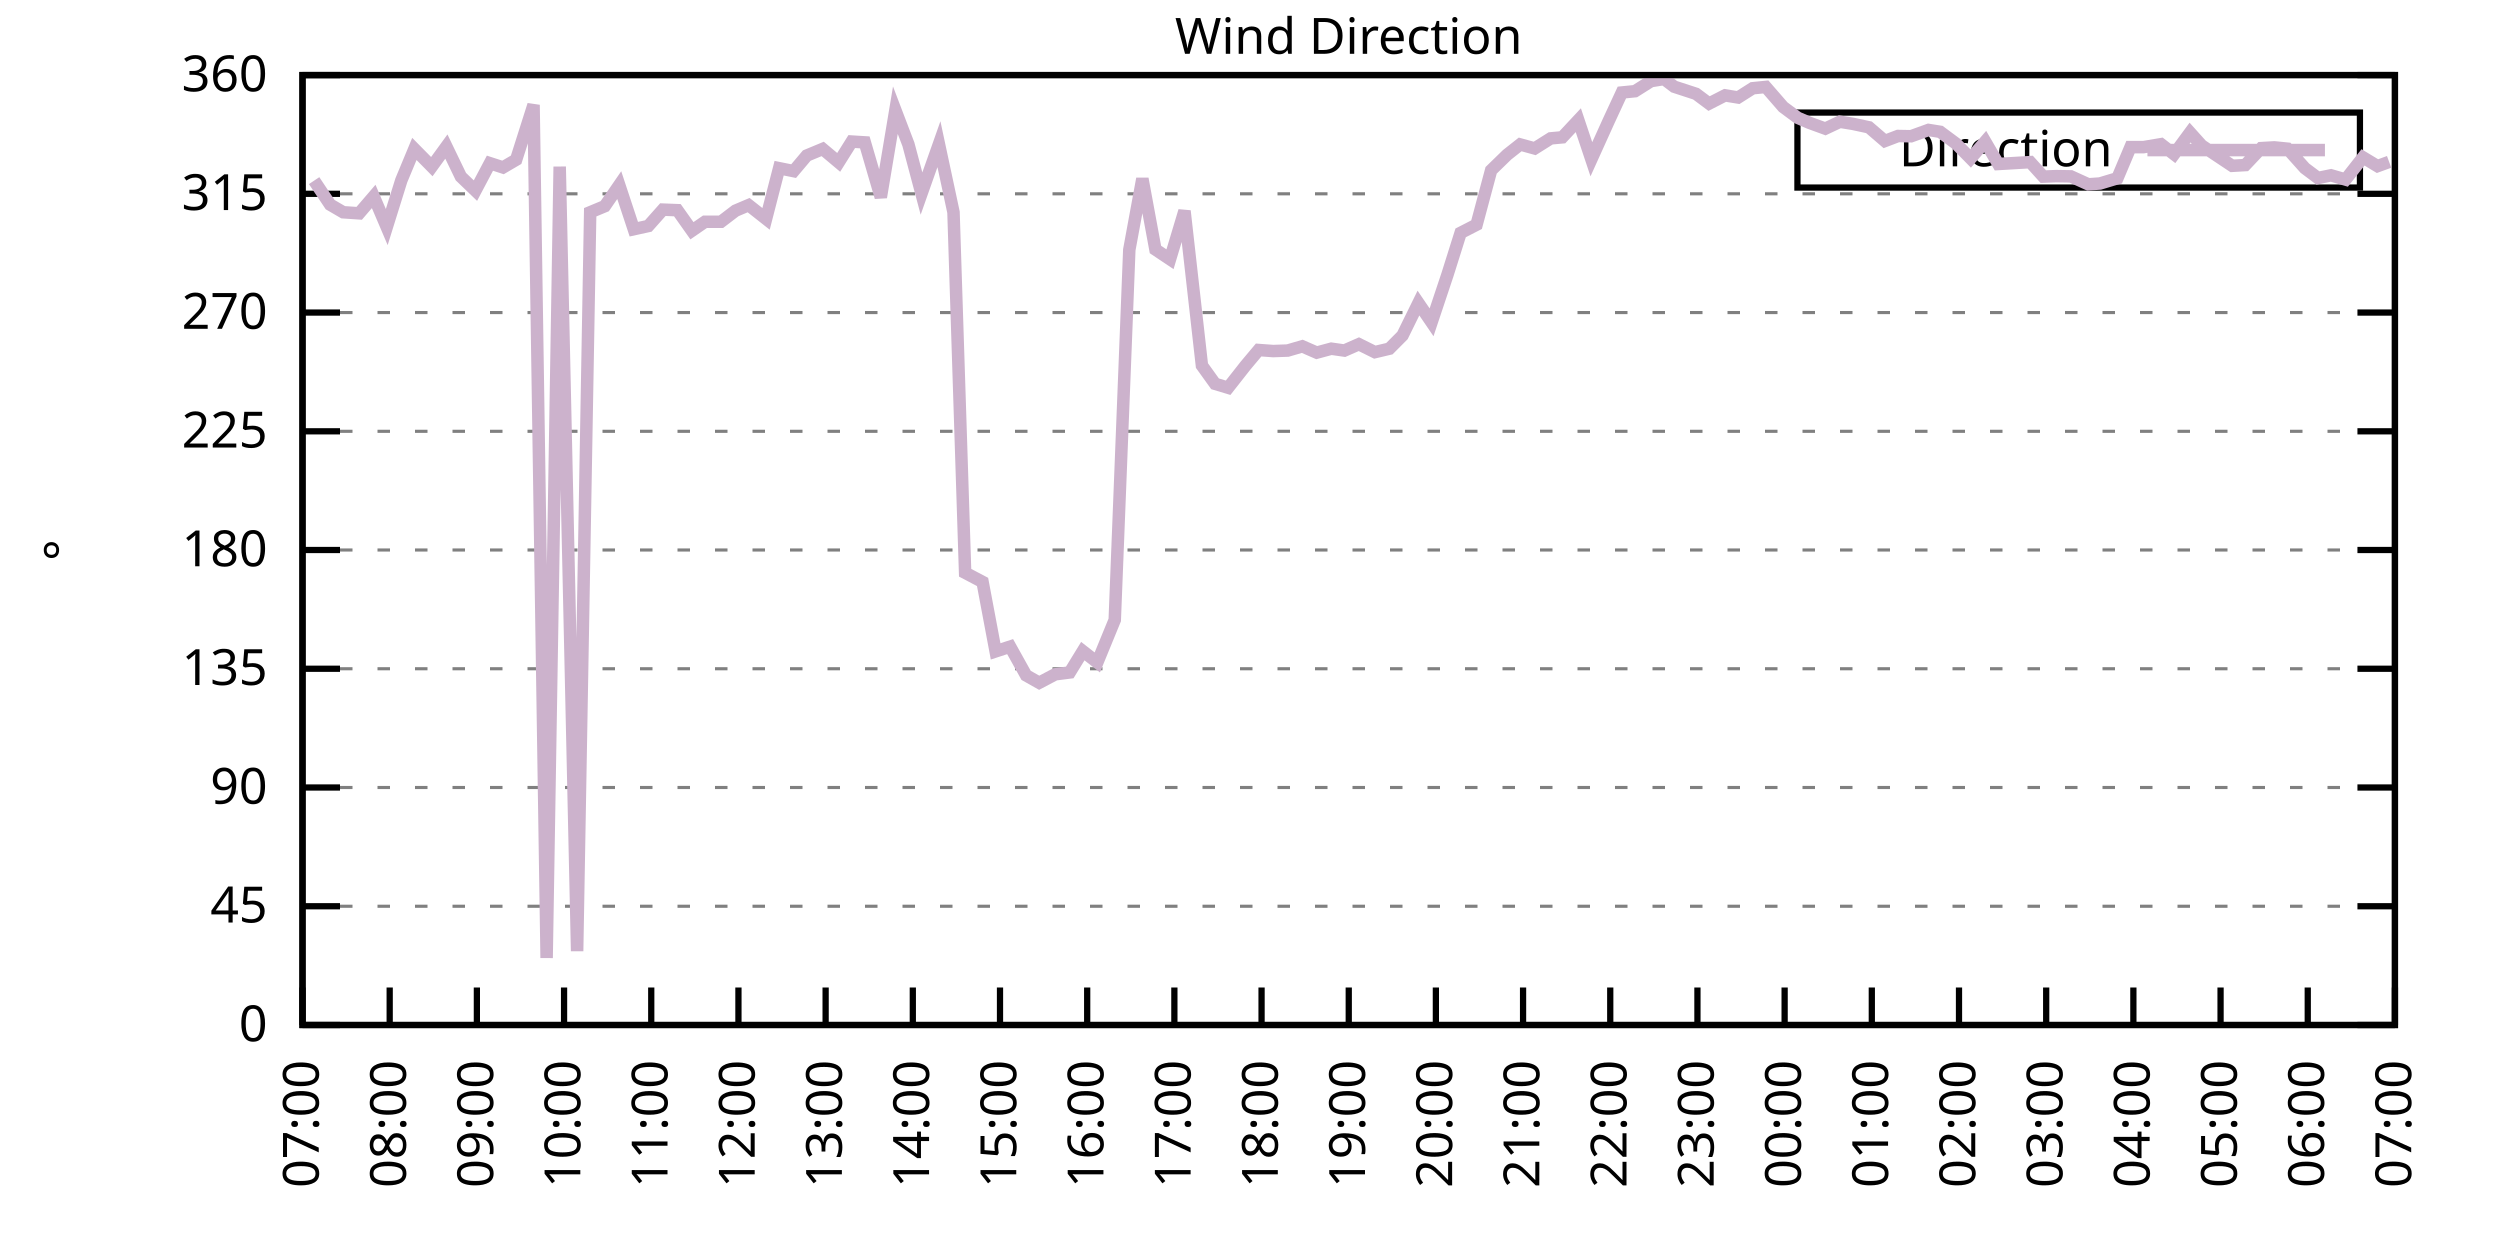
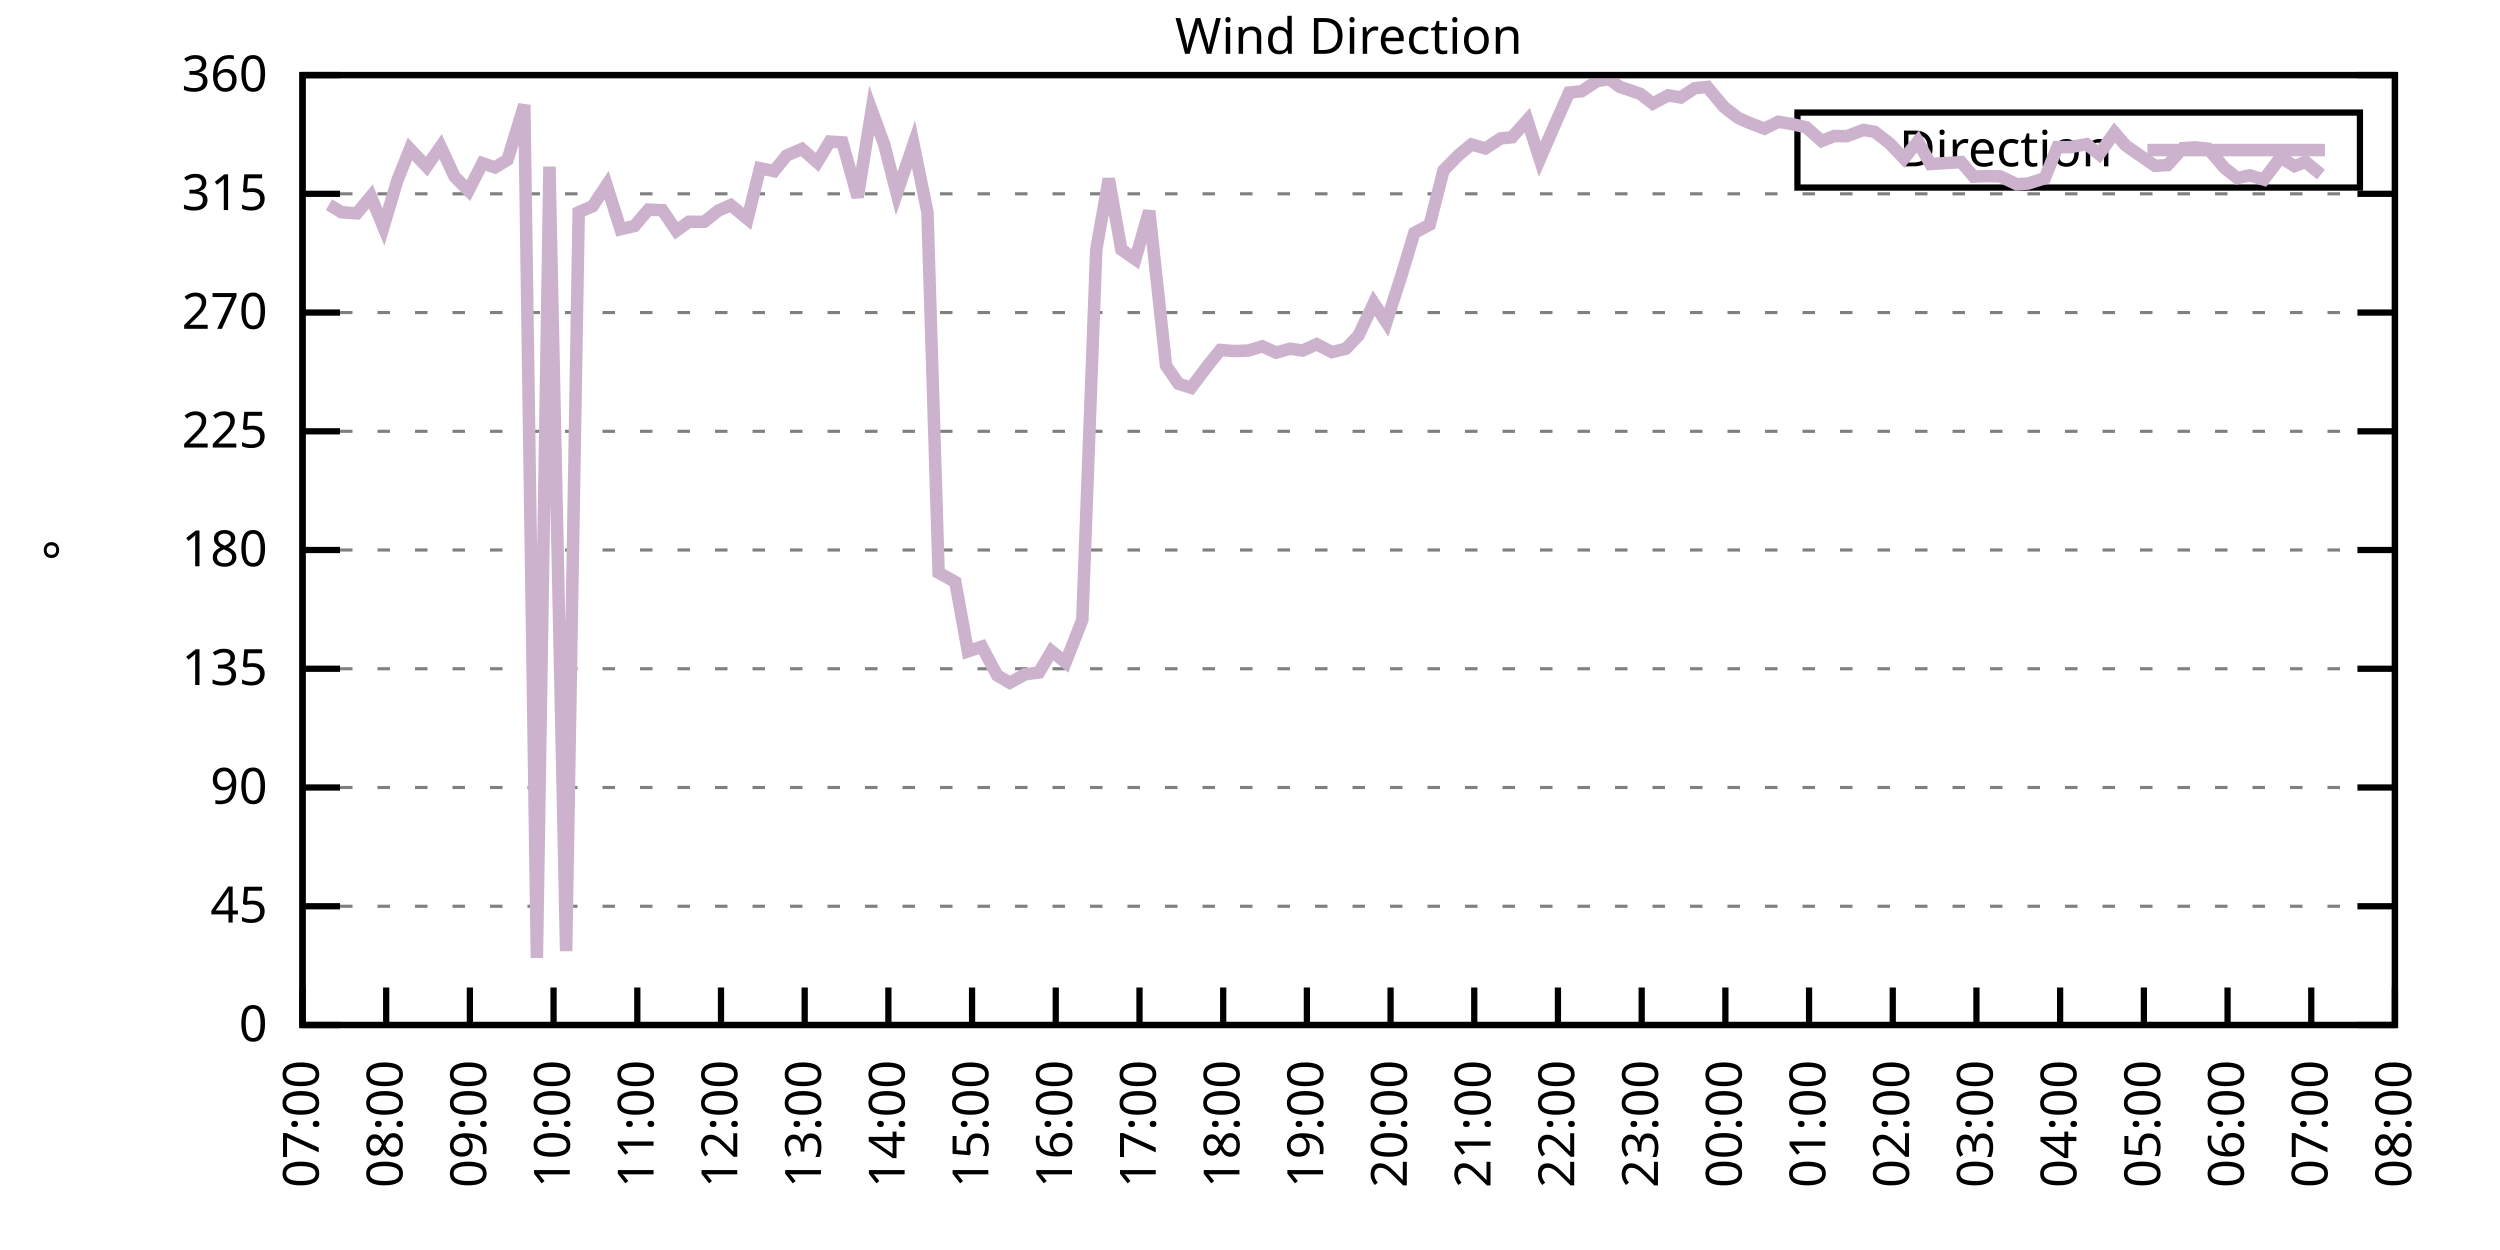
<svg xmlns="http://www.w3.org/2000/svg" xmlns:xlink="http://www.w3.org/1999/xlink" width="400" height="200" viewBox="0 0 400 200">
  <g id="gnuplot_canvas">
    <rect x="0" y="0" width="400" height="200" fill="none" />
    <defs>
      <circle id="gpDot" r="0.5" stroke-width="0.5" stroke="currentColor" />
      <path id="gpPt0" stroke-width="0.333" stroke="currentColor" d="M-1,0 h2 M0,-1 v2" />
      <path id="gpPt1" stroke-width="0.333" stroke="currentColor" d="M-1,-1 L1,1 M1,-1 L-1,1" />
      <path id="gpPt2" stroke-width="0.333" stroke="currentColor" d="M-1,0 L1,0 M0,-1 L0,1 M-1,-1 L1,1 M-1,1 L1,-1" />
      <rect id="gpPt3" stroke-width="0.333" stroke="currentColor" x="-1" y="-1" width="2" height="2" />
      <rect id="gpPt4" stroke-width="0.333" stroke="currentColor" fill="currentColor" x="-1" y="-1" width="2" height="2" />
      <circle id="gpPt5" stroke-width="0.333" stroke="currentColor" cx="0" cy="0" r="1" />
      <use xlink:href="#gpPt5" id="gpPt6" fill="currentColor" stroke="none" />
      <path id="gpPt7" stroke-width="0.333" stroke="currentColor" d="M0,-1.33 L-1.33,0.67 L1.33,0.67 z" />
      <use xlink:href="#gpPt7" id="gpPt8" fill="currentColor" stroke="none" />
      <use xlink:href="#gpPt7" id="gpPt9" stroke="currentColor" transform="rotate(180)" />
      <use xlink:href="#gpPt9" id="gpPt10" fill="currentColor" stroke="none" />
      <use xlink:href="#gpPt3" id="gpPt11" stroke="currentColor" transform="rotate(45)" />
      <use xlink:href="#gpPt11" id="gpPt12" fill="currentColor" stroke="none" />
      <path id="gpPt13" stroke-width="0.333" stroke="currentColor" d="M0,1.330 L1.265,0.411 L0.782,-1.067 L-0.782,-1.076 L-1.265,0.411 z" />
      <use xlink:href="#gpPt13" id="gpPt14" fill="currentColor" stroke="none" />
      <filter id="textbox" filterUnits="objectBoundingBox" x="0" y="0" height="1" width="1">
        <feFlood flood-color="white" flood-opacity="1" result="bgnd" />
        <feComposite in="SourceGraphic" in2="bgnd" operator="atop" />
      </filter>
      <filter id="greybox" filterUnits="objectBoundingBox" x="0" y="0" height="1" width="1">
        <feFlood flood-color="lightgrey" flood-opacity="1" result="grey" />
        <feComposite in="SourceGraphic" in2="grey" operator="atop" />
      </filter>
    </defs>
    <g fill="none" color="white" stroke="currentColor" stroke-width="1.00" stroke-linecap="butt" stroke-linejoin="miter">
</g>
    <g fill="none" color="black" stroke="currentColor" stroke-width="1.00" stroke-linecap="butt" stroke-linejoin="miter">
      <g stroke="none" shape-rendering="crispEdges">
        <polygon fill="rgb(255, 255, 255)" points="48.40,164.00 383.18,164.00 383.18,12.02 48.40,12.02 " />
      </g>
    </g>
    <g fill="none" color="black" stroke="currentColor" stroke-width="1.00" stroke-linecap="butt" stroke-linejoin="miter">
</g>
    <g fill="none" color="black" stroke="black" stroke-width="0.50" stroke-linecap="butt" stroke-linejoin="miter">
</g>
    <g fill="none" color="gray" stroke="currentColor" stroke-width="0.50" stroke-linecap="butt" stroke-linejoin="miter">
      <path stroke="gray" stroke-dasharray="2,4" class="gridline" d="M48.40,164.00 L383.19,164.00  " />
    </g>
    <g fill="none" color="gray" stroke="gray" stroke-width="1.00" stroke-linecap="butt" stroke-linejoin="miter">
</g>
    <g fill="none" color="black" stroke="currentColor" stroke-width="1.00" stroke-linecap="butt" stroke-linejoin="miter">
      <path stroke="black" d="M48.40,164.00 L54.40,164.00 M383.19,164.00 L377.19,164.00  " />
      <g transform="translate(42.80,166.60)" stroke="none" fill="black" font-family="Sans" font-size="8.00" text-anchor="end">
        <text>
          <tspan font-family="Sans"> 0</tspan>
        </text>
      </g>
    </g>
    <g fill="none" color="black" stroke="currentColor" stroke-width="1.00" stroke-linecap="butt" stroke-linejoin="miter">
</g>
    <g fill="none" color="black" stroke="black" stroke-width="0.50" stroke-linecap="butt" stroke-linejoin="miter">
</g>
    <g fill="none" color="gray" stroke="currentColor" stroke-width="0.50" stroke-linecap="butt" stroke-linejoin="miter">
      <path stroke="gray" stroke-dasharray="2,4" class="gridline" d="M48.40,145.00 L383.19,145.00  " />
    </g>
    <g fill="none" color="gray" stroke="gray" stroke-width="1.00" stroke-linecap="butt" stroke-linejoin="miter">
</g>
    <g fill="none" color="black" stroke="currentColor" stroke-width="1.00" stroke-linecap="butt" stroke-linejoin="miter">
      <path stroke="black" d="M48.40,145.00 L54.40,145.00 M383.19,145.00 L377.19,145.00  " />
      <g transform="translate(42.80,147.60)" stroke="none" fill="black" font-family="Sans" font-size="8.00" text-anchor="end">
        <text>
          <tspan font-family="Sans"> 45</tspan>
        </text>
      </g>
    </g>
    <g fill="none" color="black" stroke="currentColor" stroke-width="1.00" stroke-linecap="butt" stroke-linejoin="miter">
</g>
    <g fill="none" color="black" stroke="black" stroke-width="0.50" stroke-linecap="butt" stroke-linejoin="miter">
</g>
    <g fill="none" color="gray" stroke="currentColor" stroke-width="0.50" stroke-linecap="butt" stroke-linejoin="miter">
      <path stroke="gray" stroke-dasharray="2,4" class="gridline" d="M48.40,126.00 L383.19,126.00  " />
    </g>
    <g fill="none" color="gray" stroke="gray" stroke-width="1.00" stroke-linecap="butt" stroke-linejoin="miter">
</g>
    <g fill="none" color="black" stroke="currentColor" stroke-width="1.00" stroke-linecap="butt" stroke-linejoin="miter">
      <path stroke="black" d="M48.40,126.00 L54.40,126.00 M383.19,126.00 L377.19,126.00  " />
      <g transform="translate(42.80,128.60)" stroke="none" fill="black" font-family="Sans" font-size="8.00" text-anchor="end">
        <text>
          <tspan font-family="Sans"> 90</tspan>
        </text>
      </g>
    </g>
    <g fill="none" color="black" stroke="currentColor" stroke-width="1.00" stroke-linecap="butt" stroke-linejoin="miter">
</g>
    <g fill="none" color="black" stroke="black" stroke-width="0.50" stroke-linecap="butt" stroke-linejoin="miter">
</g>
    <g fill="none" color="gray" stroke="currentColor" stroke-width="0.50" stroke-linecap="butt" stroke-linejoin="miter">
      <path stroke="gray" stroke-dasharray="2,4" class="gridline" d="M48.40,107.00 L383.19,107.00  " />
    </g>
    <g fill="none" color="gray" stroke="gray" stroke-width="1.00" stroke-linecap="butt" stroke-linejoin="miter">
</g>
    <g fill="none" color="black" stroke="currentColor" stroke-width="1.00" stroke-linecap="butt" stroke-linejoin="miter">
      <path stroke="black" d="M48.40,107.00 L54.40,107.00 M383.19,107.00 L377.19,107.00  " />
      <g transform="translate(42.80,109.60)" stroke="none" fill="black" font-family="Sans" font-size="8.00" text-anchor="end">
        <text>
          <tspan font-family="Sans"> 135</tspan>
        </text>
      </g>
    </g>
    <g fill="none" color="black" stroke="currentColor" stroke-width="1.00" stroke-linecap="butt" stroke-linejoin="miter">
</g>
    <g fill="none" color="black" stroke="black" stroke-width="0.50" stroke-linecap="butt" stroke-linejoin="miter">
</g>
    <g fill="none" color="gray" stroke="currentColor" stroke-width="0.50" stroke-linecap="butt" stroke-linejoin="miter">
      <path stroke="gray" stroke-dasharray="2,4" class="gridline" d="M48.40,88.00 L383.19,88.00  " />
    </g>
    <g fill="none" color="gray" stroke="gray" stroke-width="1.00" stroke-linecap="butt" stroke-linejoin="miter">
</g>
    <g fill="none" color="black" stroke="currentColor" stroke-width="1.00" stroke-linecap="butt" stroke-linejoin="miter">
      <path stroke="black" d="M48.40,88.00 L54.40,88.00 M383.19,88.00 L377.19,88.00  " />
      <g transform="translate(42.80,90.60)" stroke="none" fill="black" font-family="Sans" font-size="8.00" text-anchor="end">
        <text>
          <tspan font-family="Sans"> 180</tspan>
        </text>
      </g>
    </g>
    <g fill="none" color="black" stroke="currentColor" stroke-width="1.00" stroke-linecap="butt" stroke-linejoin="miter">
</g>
    <g fill="none" color="black" stroke="black" stroke-width="0.50" stroke-linecap="butt" stroke-linejoin="miter">
</g>
    <g fill="none" color="gray" stroke="currentColor" stroke-width="0.50" stroke-linecap="butt" stroke-linejoin="miter">
      <path stroke="gray" stroke-dasharray="2,4" class="gridline" d="M48.40,69.01 L383.19,69.01  " />
    </g>
    <g fill="none" color="gray" stroke="gray" stroke-width="1.00" stroke-linecap="butt" stroke-linejoin="miter">
</g>
    <g fill="none" color="black" stroke="currentColor" stroke-width="1.00" stroke-linecap="butt" stroke-linejoin="miter">
      <path stroke="black" d="M48.40,69.01 L54.40,69.01 M383.19,69.01 L377.19,69.01  " />
      <g transform="translate(42.80,71.61)" stroke="none" fill="black" font-family="Sans" font-size="8.00" text-anchor="end">
        <text>
          <tspan font-family="Sans"> 225</tspan>
        </text>
      </g>
    </g>
    <g fill="none" color="black" stroke="currentColor" stroke-width="1.00" stroke-linecap="butt" stroke-linejoin="miter">
</g>
    <g fill="none" color="black" stroke="black" stroke-width="0.50" stroke-linecap="butt" stroke-linejoin="miter">
</g>
    <g fill="none" color="gray" stroke="currentColor" stroke-width="0.50" stroke-linecap="butt" stroke-linejoin="miter">
      <path stroke="gray" stroke-dasharray="2,4" class="gridline" d="M48.40,50.01 L383.19,50.01  " />
    </g>
    <g fill="none" color="gray" stroke="gray" stroke-width="1.00" stroke-linecap="butt" stroke-linejoin="miter">
</g>
    <g fill="none" color="black" stroke="currentColor" stroke-width="1.00" stroke-linecap="butt" stroke-linejoin="miter">
      <path stroke="black" d="M48.40,50.01 L54.40,50.01 M383.19,50.01 L377.19,50.01  " />
      <g transform="translate(42.80,52.61)" stroke="none" fill="black" font-family="Sans" font-size="8.00" text-anchor="end">
        <text>
          <tspan font-family="Sans"> 270</tspan>
        </text>
      </g>
    </g>
    <g fill="none" color="black" stroke="currentColor" stroke-width="1.00" stroke-linecap="butt" stroke-linejoin="miter">
</g>
    <g fill="none" color="black" stroke="black" stroke-width="0.50" stroke-linecap="butt" stroke-linejoin="miter">
</g>
    <g fill="none" color="gray" stroke="currentColor" stroke-width="0.50" stroke-linecap="butt" stroke-linejoin="miter">
      <path stroke="gray" stroke-dasharray="2,4" class="gridline" d="M48.40,31.01 L383.19,31.01  " />
    </g>
    <g fill="none" color="gray" stroke="gray" stroke-width="1.00" stroke-linecap="butt" stroke-linejoin="miter">
</g>
    <g fill="none" color="black" stroke="currentColor" stroke-width="1.00" stroke-linecap="butt" stroke-linejoin="miter">
      <path stroke="black" d="M48.40,31.01 L54.40,31.01 M383.19,31.01 L377.19,31.01  " />
      <g transform="translate(42.80,33.61)" stroke="none" fill="black" font-family="Sans" font-size="8.00" text-anchor="end">
        <text>
          <tspan font-family="Sans"> 315</tspan>
        </text>
      </g>
    </g>
    <g fill="none" color="black" stroke="currentColor" stroke-width="1.00" stroke-linecap="butt" stroke-linejoin="miter">
</g>
    <g fill="none" color="black" stroke="black" stroke-width="0.50" stroke-linecap="butt" stroke-linejoin="miter">
</g>
    <g fill="none" color="gray" stroke="currentColor" stroke-width="0.50" stroke-linecap="butt" stroke-linejoin="miter">
      <path stroke="gray" stroke-dasharray="2,4" class="gridline" d="M48.40,12.01 L383.19,12.01  " />
    </g>
    <g fill="none" color="gray" stroke="gray" stroke-width="1.00" stroke-linecap="butt" stroke-linejoin="miter">
</g>
    <g fill="none" color="black" stroke="currentColor" stroke-width="1.00" stroke-linecap="butt" stroke-linejoin="miter">
      <path stroke="black" d="M48.40,12.01 L54.40,12.01 M383.19,12.01 L377.19,12.01  " />
      <g transform="translate(42.80,14.61)" stroke="none" fill="black" font-family="Sans" font-size="8.00" text-anchor="end">
        <text>
          <tspan font-family="Sans"> 360</tspan>
        </text>
      </g>
    </g>
    <g fill="none" color="black" stroke="currentColor" stroke-width="1.00" stroke-linecap="butt" stroke-linejoin="miter">
      <path stroke="black" d="M48.40,164.00 L48.40,158.00  " />
      <g transform="translate(51.00,169.60) rotate(270.00)" stroke="none" fill="black" font-family="Sans" font-size="8.00" text-anchor="end">
        <text>
          <tspan font-family="Sans">07:00</tspan>
        </text>
      </g>
    </g>
    <g fill="none" color="black" stroke="currentColor" stroke-width="1.00" stroke-linecap="butt" stroke-linejoin="miter">
-       <path stroke="black" d="M62.35,164.00 L62.35,158.00  " />
-       <g transform="translate(64.95,169.60) rotate(270.00)" stroke="none" fill="black" font-family="Sans" font-size="8.00" text-anchor="end">
+       <path stroke="black" d="M61.79,164.00 L61.79,158.00  " />
+       <g transform="translate(64.39,169.60) rotate(270.00)" stroke="none" fill="black" font-family="Sans" font-size="8.00" text-anchor="end">
        <text>
          <tspan font-family="Sans">08:00</tspan>
        </text>
      </g>
    </g>
    <g fill="none" color="black" stroke="currentColor" stroke-width="1.00" stroke-linecap="butt" stroke-linejoin="miter">
-       <path stroke="black" d="M76.30,164.00 L76.30,158.00  " />
-       <g transform="translate(78.90,169.60) rotate(270.00)" stroke="none" fill="black" font-family="Sans" font-size="8.00" text-anchor="end">
+       <path stroke="black" d="M75.18,164.00 L75.18,158.00  " />
+       <g transform="translate(77.78,169.60) rotate(270.00)" stroke="none" fill="black" font-family="Sans" font-size="8.00" text-anchor="end">
        <text>
          <tspan font-family="Sans">09:00</tspan>
        </text>
      </g>
    </g>
    <g fill="none" color="black" stroke="currentColor" stroke-width="1.00" stroke-linecap="butt" stroke-linejoin="miter">
-       <path stroke="black" d="M90.25,164.00 L90.25,158.00  " />
-       <g transform="translate(92.85,169.60) rotate(270.00)" stroke="none" fill="black" font-family="Sans" font-size="8.00" text-anchor="end">
+       <path stroke="black" d="M88.57,164.00 L88.57,158.00  " />
+       <g transform="translate(91.17,169.60) rotate(270.00)" stroke="none" fill="black" font-family="Sans" font-size="8.00" text-anchor="end">
        <text>
          <tspan font-family="Sans">10:00</tspan>
        </text>
      </g>
    </g>
    <g fill="none" color="black" stroke="currentColor" stroke-width="1.00" stroke-linecap="butt" stroke-linejoin="miter">
-       <path stroke="black" d="M104.20,164.00 L104.20,158.00  " />
-       <g transform="translate(106.80,169.60) rotate(270.00)" stroke="none" fill="black" font-family="Sans" font-size="8.00" text-anchor="end">
+       <path stroke="black" d="M101.97,164.00 L101.97,158.00  " />
+       <g transform="translate(104.57,169.60) rotate(270.00)" stroke="none" fill="black" font-family="Sans" font-size="8.00" text-anchor="end">
        <text>
          <tspan font-family="Sans">11:00</tspan>
        </text>
      </g>
    </g>
    <g fill="none" color="black" stroke="currentColor" stroke-width="1.00" stroke-linecap="butt" stroke-linejoin="miter">
-       <path stroke="black" d="M118.15,164.00 L118.15,158.00  " />
-       <g transform="translate(120.75,169.60) rotate(270.00)" stroke="none" fill="black" font-family="Sans" font-size="8.00" text-anchor="end">
+       <path stroke="black" d="M115.36,164.00 L115.36,158.00  " />
+       <g transform="translate(117.96,169.60) rotate(270.00)" stroke="none" fill="black" font-family="Sans" font-size="8.00" text-anchor="end">
        <text>
          <tspan font-family="Sans">12:00</tspan>
        </text>
      </g>
    </g>
    <g fill="none" color="black" stroke="currentColor" stroke-width="1.00" stroke-linecap="butt" stroke-linejoin="miter">
-       <path stroke="black" d="M132.10,164.00 L132.10,158.00  " />
-       <g transform="translate(134.70,169.60) rotate(270.00)" stroke="none" fill="black" font-family="Sans" font-size="8.00" text-anchor="end">
+       <path stroke="black" d="M128.75,164.00 L128.75,158.00  " />
+       <g transform="translate(131.35,169.60) rotate(270.00)" stroke="none" fill="black" font-family="Sans" font-size="8.00" text-anchor="end">
        <text>
          <tspan font-family="Sans">13:00</tspan>
        </text>
      </g>
    </g>
    <g fill="none" color="black" stroke="currentColor" stroke-width="1.00" stroke-linecap="butt" stroke-linejoin="miter">
-       <path stroke="black" d="M146.05,164.00 L146.05,158.00  " />
-       <g transform="translate(148.65,169.60) rotate(270.00)" stroke="none" fill="black" font-family="Sans" font-size="8.00" text-anchor="end">
+       <path stroke="black" d="M142.14,164.00 L142.14,158.00  " />
+       <g transform="translate(144.74,169.60) rotate(270.00)" stroke="none" fill="black" font-family="Sans" font-size="8.00" text-anchor="end">
        <text>
          <tspan font-family="Sans">14:00</tspan>
        </text>
      </g>
    </g>
    <g fill="none" color="black" stroke="currentColor" stroke-width="1.00" stroke-linecap="butt" stroke-linejoin="miter">
-       <path stroke="black" d="M160.00,164.00 L160.00,158.00  " />
-       <g transform="translate(162.60,169.60) rotate(270.00)" stroke="none" fill="black" font-family="Sans" font-size="8.00" text-anchor="end">
+       <path stroke="black" d="M155.53,164.00 L155.53,158.00  " />
+       <g transform="translate(158.13,169.60) rotate(270.00)" stroke="none" fill="black" font-family="Sans" font-size="8.00" text-anchor="end">
        <text>
          <tspan font-family="Sans">15:00</tspan>
        </text>
      </g>
    </g>
    <g fill="none" color="black" stroke="currentColor" stroke-width="1.00" stroke-linecap="butt" stroke-linejoin="miter">
-       <path stroke="black" d="M173.95,164.00 L173.95,158.00  " />
-       <g transform="translate(176.55,169.60) rotate(270.00)" stroke="none" fill="black" font-family="Sans" font-size="8.00" text-anchor="end">
+       <path stroke="black" d="M168.92,164.00 L168.92,158.00  " />
+       <g transform="translate(171.52,169.60) rotate(270.00)" stroke="none" fill="black" font-family="Sans" font-size="8.00" text-anchor="end">
        <text>
          <tspan font-family="Sans">16:00</tspan>
        </text>
      </g>
    </g>
    <g fill="none" color="black" stroke="currentColor" stroke-width="1.00" stroke-linecap="butt" stroke-linejoin="miter">
-       <path stroke="black" d="M187.90,164.00 L187.90,158.00  " />
-       <g transform="translate(190.50,169.60) rotate(270.00)" stroke="none" fill="black" font-family="Sans" font-size="8.00" text-anchor="end">
+       <path stroke="black" d="M182.32,164.00 L182.32,158.00  " />
+       <g transform="translate(184.92,169.60) rotate(270.00)" stroke="none" fill="black" font-family="Sans" font-size="8.00" text-anchor="end">
        <text>
          <tspan font-family="Sans">17:00</tspan>
        </text>
      </g>
    </g>
    <g fill="none" color="black" stroke="currentColor" stroke-width="1.00" stroke-linecap="butt" stroke-linejoin="miter">
-       <path stroke="black" d="M201.85,164.00 L201.85,158.00  " />
-       <g transform="translate(204.45,169.60) rotate(270.00)" stroke="none" fill="black" font-family="Sans" font-size="8.00" text-anchor="end">
+       <path stroke="black" d="M195.71,164.00 L195.71,158.00  " />
+       <g transform="translate(198.31,169.60) rotate(270.00)" stroke="none" fill="black" font-family="Sans" font-size="8.00" text-anchor="end">
        <text>
          <tspan font-family="Sans">18:00</tspan>
        </text>
      </g>
    </g>
    <g fill="none" color="black" stroke="currentColor" stroke-width="1.00" stroke-linecap="butt" stroke-linejoin="miter">
-       <path stroke="black" d="M215.80,164.00 L215.80,158.00  " />
-       <g transform="translate(218.40,169.60) rotate(270.00)" stroke="none" fill="black" font-family="Sans" font-size="8.00" text-anchor="end">
+       <path stroke="black" d="M209.10,164.00 L209.10,158.00  " />
+       <g transform="translate(211.70,169.60) rotate(270.00)" stroke="none" fill="black" font-family="Sans" font-size="8.00" text-anchor="end">
        <text>
          <tspan font-family="Sans">19:00</tspan>
        </text>
      </g>
    </g>
    <g fill="none" color="black" stroke="currentColor" stroke-width="1.00" stroke-linecap="butt" stroke-linejoin="miter">
-       <path stroke="black" d="M229.74,164.00 L229.74,158.00  " />
-       <g transform="translate(232.34,169.60) rotate(270.00)" stroke="none" fill="black" font-family="Sans" font-size="8.00" text-anchor="end">
+       <path stroke="black" d="M222.49,164.00 L222.49,158.00  " />
+       <g transform="translate(225.09,169.60) rotate(270.00)" stroke="none" fill="black" font-family="Sans" font-size="8.00" text-anchor="end">
        <text>
          <tspan font-family="Sans">20:00</tspan>
        </text>
      </g>
    </g>
    <g fill="none" color="black" stroke="currentColor" stroke-width="1.00" stroke-linecap="butt" stroke-linejoin="miter">
-       <path stroke="black" d="M243.69,164.00 L243.69,158.00  " />
-       <g transform="translate(246.29,169.60) rotate(270.00)" stroke="none" fill="black" font-family="Sans" font-size="8.00" text-anchor="end">
+       <path stroke="black" d="M235.88,164.00 L235.88,158.00  " />
+       <g transform="translate(238.48,169.60) rotate(270.00)" stroke="none" fill="black" font-family="Sans" font-size="8.00" text-anchor="end">
        <text>
          <tspan font-family="Sans">21:00</tspan>
        </text>
      </g>
    </g>
    <g fill="none" color="black" stroke="currentColor" stroke-width="1.00" stroke-linecap="butt" stroke-linejoin="miter">
-       <path stroke="black" d="M257.64,164.00 L257.64,158.00  " />
-       <g transform="translate(260.24,169.60) rotate(270.00)" stroke="none" fill="black" font-family="Sans" font-size="8.00" text-anchor="end">
+       <path stroke="black" d="M249.27,164.00 L249.27,158.00  " />
+       <g transform="translate(251.87,169.60) rotate(270.00)" stroke="none" fill="black" font-family="Sans" font-size="8.00" text-anchor="end">
        <text>
          <tspan font-family="Sans">22:00</tspan>
        </text>
      </g>
    </g>
    <g fill="none" color="black" stroke="currentColor" stroke-width="1.00" stroke-linecap="butt" stroke-linejoin="miter">
-       <path stroke="black" d="M271.59,164.00 L271.59,158.00  " />
-       <g transform="translate(274.19,169.60) rotate(270.00)" stroke="none" fill="black" font-family="Sans" font-size="8.00" text-anchor="end">
+       <path stroke="black" d="M262.67,164.00 L262.67,158.00  " />
+       <g transform="translate(265.27,169.60) rotate(270.00)" stroke="none" fill="black" font-family="Sans" font-size="8.00" text-anchor="end">
        <text>
          <tspan font-family="Sans">23:00</tspan>
        </text>
      </g>
    </g>
    <g fill="none" color="black" stroke="currentColor" stroke-width="1.00" stroke-linecap="butt" stroke-linejoin="miter">
-       <path stroke="black" d="M285.54,164.00 L285.54,158.00  " />
-       <g transform="translate(288.14,169.60) rotate(270.00)" stroke="none" fill="black" font-family="Sans" font-size="8.00" text-anchor="end">
+       <path stroke="black" d="M276.06,164.00 L276.06,158.00  " />
+       <g transform="translate(278.66,169.60) rotate(270.00)" stroke="none" fill="black" font-family="Sans" font-size="8.00" text-anchor="end">
        <text>
          <tspan font-family="Sans">00:00</tspan>
        </text>
      </g>
    </g>
    <g fill="none" color="black" stroke="currentColor" stroke-width="1.00" stroke-linecap="butt" stroke-linejoin="miter">
-       <path stroke="black" d="M299.49,164.00 L299.49,158.00  " />
-       <g transform="translate(302.09,169.60) rotate(270.00)" stroke="none" fill="black" font-family="Sans" font-size="8.00" text-anchor="end">
+       <path stroke="black" d="M289.45,164.00 L289.45,158.00  " />
+       <g transform="translate(292.05,169.60) rotate(270.00)" stroke="none" fill="black" font-family="Sans" font-size="8.00" text-anchor="end">
        <text>
          <tspan font-family="Sans">01:00</tspan>
        </text>
      </g>
    </g>
    <g fill="none" color="black" stroke="currentColor" stroke-width="1.00" stroke-linecap="butt" stroke-linejoin="miter">
-       <path stroke="black" d="M313.44,164.00 L313.44,158.00  " />
-       <g transform="translate(316.04,169.60) rotate(270.00)" stroke="none" fill="black" font-family="Sans" font-size="8.00" text-anchor="end">
+       <path stroke="black" d="M302.84,164.00 L302.84,158.00  " />
+       <g transform="translate(305.44,169.60) rotate(270.00)" stroke="none" fill="black" font-family="Sans" font-size="8.00" text-anchor="end">
        <text>
          <tspan font-family="Sans">02:00</tspan>
        </text>
      </g>
    </g>
    <g fill="none" color="black" stroke="currentColor" stroke-width="1.00" stroke-linecap="butt" stroke-linejoin="miter">
-       <path stroke="black" d="M327.39,164.00 L327.39,158.00  " />
-       <g transform="translate(329.99,169.60) rotate(270.00)" stroke="none" fill="black" font-family="Sans" font-size="8.00" text-anchor="end">
+       <path stroke="black" d="M316.23,164.00 L316.23,158.00  " />
+       <g transform="translate(318.83,169.60) rotate(270.00)" stroke="none" fill="black" font-family="Sans" font-size="8.00" text-anchor="end">
        <text>
          <tspan font-family="Sans">03:00</tspan>
        </text>
      </g>
    </g>
    <g fill="none" color="black" stroke="currentColor" stroke-width="1.00" stroke-linecap="butt" stroke-linejoin="miter">
-       <path stroke="black" d="M341.34,164.00 L341.34,158.00  " />
-       <g transform="translate(343.94,169.60) rotate(270.00)" stroke="none" fill="black" font-family="Sans" font-size="8.00" text-anchor="end">
+       <path stroke="black" d="M329.62,164.00 L329.62,158.00  " />
+       <g transform="translate(332.22,169.60) rotate(270.00)" stroke="none" fill="black" font-family="Sans" font-size="8.00" text-anchor="end">
        <text>
          <tspan font-family="Sans">04:00</tspan>
        </text>
      </g>
    </g>
    <g fill="none" color="black" stroke="currentColor" stroke-width="1.00" stroke-linecap="butt" stroke-linejoin="miter">
-       <path stroke="black" d="M355.29,164.00 L355.29,158.00  " />
-       <g transform="translate(357.89,169.60) rotate(270.00)" stroke="none" fill="black" font-family="Sans" font-size="8.00" text-anchor="end">
+       <path stroke="black" d="M343.02,164.00 L343.02,158.00  " />
+       <g transform="translate(345.62,169.60) rotate(270.00)" stroke="none" fill="black" font-family="Sans" font-size="8.00" text-anchor="end">
        <text>
          <tspan font-family="Sans">05:00</tspan>
        </text>
      </g>
    </g>
    <g fill="none" color="black" stroke="currentColor" stroke-width="1.00" stroke-linecap="butt" stroke-linejoin="miter">
-       <path stroke="black" d="M369.24,164.00 L369.24,158.00  " />
-       <g transform="translate(371.84,169.60) rotate(270.00)" stroke="none" fill="black" font-family="Sans" font-size="8.00" text-anchor="end">
+       <path stroke="black" d="M356.41,164.00 L356.41,158.00  " />
+       <g transform="translate(359.01,169.60) rotate(270.00)" stroke="none" fill="black" font-family="Sans" font-size="8.00" text-anchor="end">
        <text>
          <tspan font-family="Sans">06:00</tspan>
+         </text>
+       </g>
+     </g>
+     <g fill="none" color="black" stroke="currentColor" stroke-width="1.00" stroke-linecap="butt" stroke-linejoin="miter">
+       <path stroke="black" d="M369.80,164.00 L369.80,158.00  " />
+       <g transform="translate(372.40,169.60) rotate(270.00)" stroke="none" fill="black" font-family="Sans" font-size="8.00" text-anchor="end">
+         <text>
+           <tspan font-family="Sans">07:00</tspan>
        </text>
      </g>
    </g>
    <g fill="none" color="black" stroke="currentColor" stroke-width="1.00" stroke-linecap="butt" stroke-linejoin="miter">
      <path stroke="black" d="M383.19,164.00 L383.19,158.00  " />
      <g transform="translate(385.79,169.60) rotate(270.00)" stroke="none" fill="black" font-family="Sans" font-size="8.00" text-anchor="end">
        <text>
-           <tspan font-family="Sans">07:00</tspan>
+           <tspan font-family="Sans">08:00</tspan>
        </text>
      </g>
    </g>
    <g fill="none" color="black" stroke="currentColor" stroke-width="1.00" stroke-linecap="butt" stroke-linejoin="miter">
</g>
    <g fill="none" color="black" stroke="currentColor" stroke-width="1.00" stroke-linecap="butt" stroke-linejoin="miter">
      <path stroke="black" d="M48.40,12.01 L48.40,164.00 L383.19,164.00 L383.19,12.01 L48.40,12.01 Z  " />
    </g>
    <g fill="none" color="black" stroke="currentColor" stroke-width="1.00" stroke-linecap="butt" stroke-linejoin="miter">
</g>
    <g fill="none" color="black" stroke="currentColor" stroke-width="1.00" stroke-linecap="butt" stroke-linejoin="miter">
      <path stroke="black" d="M287.59,30.01 L287.59,18.01 L377.59,18.01 L377.59,30.01 L287.59,30.01 Z  " />
    </g>
    <g id="Wind_direction_plot_1">
      <g fill="none" color="white" stroke="black" stroke-width="2.00" stroke-linecap="butt" stroke-linejoin="miter">
</g>
      <g fill="none" color="black" stroke="currentColor" stroke-width="2.00" stroke-linecap="butt" stroke-linejoin="miter">
        <g transform="translate(337.99,26.61)" stroke="none" fill="black" font-family="Sans" font-size="8.00" text-anchor="end">
          <text>
            <tspan font-family="Sans">Direction</tspan>
          </text>
        </g>
      </g>
      <g fill="none" color="black" stroke="currentColor" stroke-width="2.00" stroke-linecap="butt" stroke-linejoin="miter">
-         <path stroke="rgb(204, 178, 204)" d="M343.59,24.01 L371.99,24.01 M50.26,28.90 L52.82,32.74 L54.91,33.96 L57.47,34.13 L59.79,31.43 L61.88,36.33   L64.21,28.86 L66.30,23.83 L69.09,26.66 L71.42,23.45 L73.74,28.26 L76.07,30.50 L78.39,26.11 L80.48,26.79   L82.58,25.56 L85.37,16.78 L87.46,153.28 L89.55,26.66 L92.34,152.18 L94.43,33.96 L96.76,32.99 L99.08,29.62   L101.41,36.67 L103.73,36.16 L106.06,33.54 L108.38,33.63 L110.71,36.92 L112.80,35.48 L115.36,35.48 L117.68,33.71   L119.78,32.82 L122.57,35.02 L124.66,26.91 L126.98,27.38 L129.08,24.89 L131.63,23.83 L134.19,25.98 L136.28,22.65   L138.37,22.78 L140.93,31.56 L143.26,17.63 L145.35,23.11 L147.44,30.97 L150.23,23.07 L152.56,33.96 L154.42,91.64   L157.21,93.11 L159.30,104.22 L161.62,103.46 L164.18,108.06 L166.27,109.24 L168.83,107.89 L171.16,107.59 L173.25,104.18   L175.57,105.99 L178.36,99.19 L180.69,39.96 L182.78,28.60 L184.87,39.92 L187.20,41.48 L189.52,33.75 L192.31,58.49   L194.41,61.41 L196.50,62.04 L199.29,58.49 L201.38,56.00 L203.71,56.17 L206.03,56.09 L208.36,55.41 L210.68,56.42   L213.01,55.79 L215.10,56.09 L217.42,55.07 L219.98,56.34 L222.30,55.79 L224.40,53.68 L226.95,48.49 L229.05,51.57   L231.60,43.93 L233.70,37.26 L236.25,35.95 L238.58,27.25 L241.14,24.76 L243.23,23.11 L245.55,23.75 L248.11,22.14   L249.97,21.97 L252.53,19.23 L254.62,25.48 L257.41,19.31 L259.50,14.80 L261.60,14.59 L264.15,12.98 L266.25,12.64   L267.87,13.87 L271.36,15.01 L273.45,16.57 L276.01,15.26 L278.10,15.60 L280.43,14.12 L282.52,13.91 L285.31,17.12   L287.64,18.85 L289.50,19.65 L292.05,20.58 L294.38,19.48 L296.47,19.82 L299.03,20.37 L301.58,22.56 L303.68,21.76   L305.77,21.80 L308.56,20.79 L310.42,21.09 L312.98,22.99 L315.30,25.35 L317.63,22.65 L319.72,26.24 L324.83,25.94   L326.93,28.26 L329.02,28.18 L331.34,28.22 L334.13,29.49 L335.99,29.36 L338.78,28.52 L340.88,23.54 L342.97,23.54   L345.76,23.07 L347.85,24.68 L350.41,21.21 L352.27,23.28 L357.15,26.53 L359.24,26.41 L361.80,23.70 L363.89,23.58   L365.99,23.79 L368.78,26.91 L370.87,28.48 L372.96,28.05 L375.29,28.73 L378.08,25.18 L380.40,26.58 L382.26,25.90    " />
+         <path stroke="rgb(204, 178, 204)" d="M343.59,24.01 L371.99,24.01 M52.64,32.74 L54.65,33.96 L57.10,34.13 L59.34,31.43 L61.35,36.33 L63.58,28.86   L65.59,23.83 L68.26,26.66 L70.50,23.45 L72.73,28.26 L74.96,30.50 L77.19,26.11 L79.20,26.79 L81.21,25.56   L83.89,16.78 L85.90,153.28 L87.91,26.66 L90.58,152.18 L92.59,33.96 L94.82,32.99 L97.06,29.62 L99.29,36.67   L101.52,36.16 L103.75,33.54 L105.98,33.63 L108.22,36.92 L110.22,35.48 L112.68,35.48 L114.91,33.71 L116.92,32.82   L119.60,35.02 L121.61,26.91 L123.84,27.38 L125.85,24.89 L128.30,23.83 L130.76,25.98 L132.77,22.65 L134.78,22.78   L137.23,31.56 L139.46,17.63 L141.47,23.11 L143.48,30.97 L146.16,23.07 L148.39,33.96 L150.18,91.64 L152.85,93.11   L154.86,104.22 L157.10,103.46 L159.55,108.06 L161.56,109.24 L164.01,107.89 L166.25,107.59 L168.25,104.18 L170.49,105.99   L173.17,99.19 L175.40,39.96 L177.41,28.60 L179.41,39.92 L181.65,41.48 L183.88,33.75 L186.56,58.49 L188.57,61.41   L190.57,62.04 L193.25,58.49 L195.26,56.00 L197.49,56.17 L199.73,56.09 L201.96,55.41 L204.19,56.42 L206.42,55.79   L208.43,56.09 L210.66,55.07 L213.12,56.34 L215.35,55.79 L217.36,53.68 L219.81,48.49 L221.82,51.57 L224.28,43.93   L226.29,37.26 L228.74,35.95 L230.97,27.25 L233.43,24.76 L235.44,23.11 L237.67,23.75 L240.12,22.14 L241.91,21.97   L244.36,19.23 L246.37,25.48 L249.05,19.31 L251.06,14.80 L253.07,14.59 L255.52,12.98 L257.53,12.64 L259.09,13.87   L262.44,15.01 L264.45,16.57 L266.91,15.26 L268.92,15.60 L271.15,14.12 L273.16,13.91 L275.83,17.12 L278.07,18.85   L279.85,19.65 L282.31,20.58 L284.54,19.48 L286.55,19.82 L289.00,20.37 L291.46,22.56 L293.47,21.76 L295.48,21.80   L298.15,20.79 L299.94,21.09 L302.39,22.99 L304.63,25.35 L306.86,22.65 L308.87,26.24 L313.78,25.94 L315.79,28.26   L317.79,28.18 L320.03,28.22 L322.70,29.49 L324.49,29.36 L327.17,28.52 L329.18,23.54 L331.19,23.54 L333.86,23.07   L335.87,24.68 L338.33,21.21 L340.11,23.28 L344.80,26.53 L346.81,26.41 L349.26,23.70 L351.27,23.58 L353.28,23.79   L355.96,26.91 L357.97,28.48 L359.98,28.05 L362.21,28.73 L364.89,25.18 L367.12,26.58 L368.91,25.90 L371.36,27.93    " />
      </g>
    </g>
    <g fill="none" color="black" stroke="currentColor" stroke-width="2.00" stroke-linecap="butt" stroke-linejoin="miter">
</g>
    <g fill="none" color="black" stroke="black" stroke-width="1.00" stroke-linecap="butt" stroke-linejoin="miter">
</g>
    <g fill="none" color="black" stroke="currentColor" stroke-width="1.00" stroke-linecap="butt" stroke-linejoin="miter">
      <path stroke="black" d="M48.40,12.01 L48.40,164.00 L383.19,164.00 L383.19,12.01 L48.40,12.01 Z  " />
      <g transform="translate(12.80,88.01) rotate(270.00)" stroke="none" fill="black" font-family="Sans" font-size="8.00" text-anchor="middle">
        <text>
          <tspan font-family="Sans">°</tspan>
        </text>
      </g>
    </g>
    <g fill="none" color="black" stroke="currentColor" stroke-width="1.00" stroke-linecap="butt" stroke-linejoin="miter">
</g>
    <g fill="none" color="black" stroke="currentColor" stroke-width="1.00" stroke-linecap="butt" stroke-linejoin="miter">
      <g transform="translate(215.79,8.61)" stroke="none" fill="black" font-family="Sans" font-size="8.00" text-anchor="middle">
        <text>
          <tspan font-family="Sans">Wind Direction</tspan>
        </text>
      </g>
    </g>
    <g fill="none" color="black" stroke="currentColor" stroke-width="1.00" stroke-linecap="butt" stroke-linejoin="miter">
</g>
  </g>
</svg>
